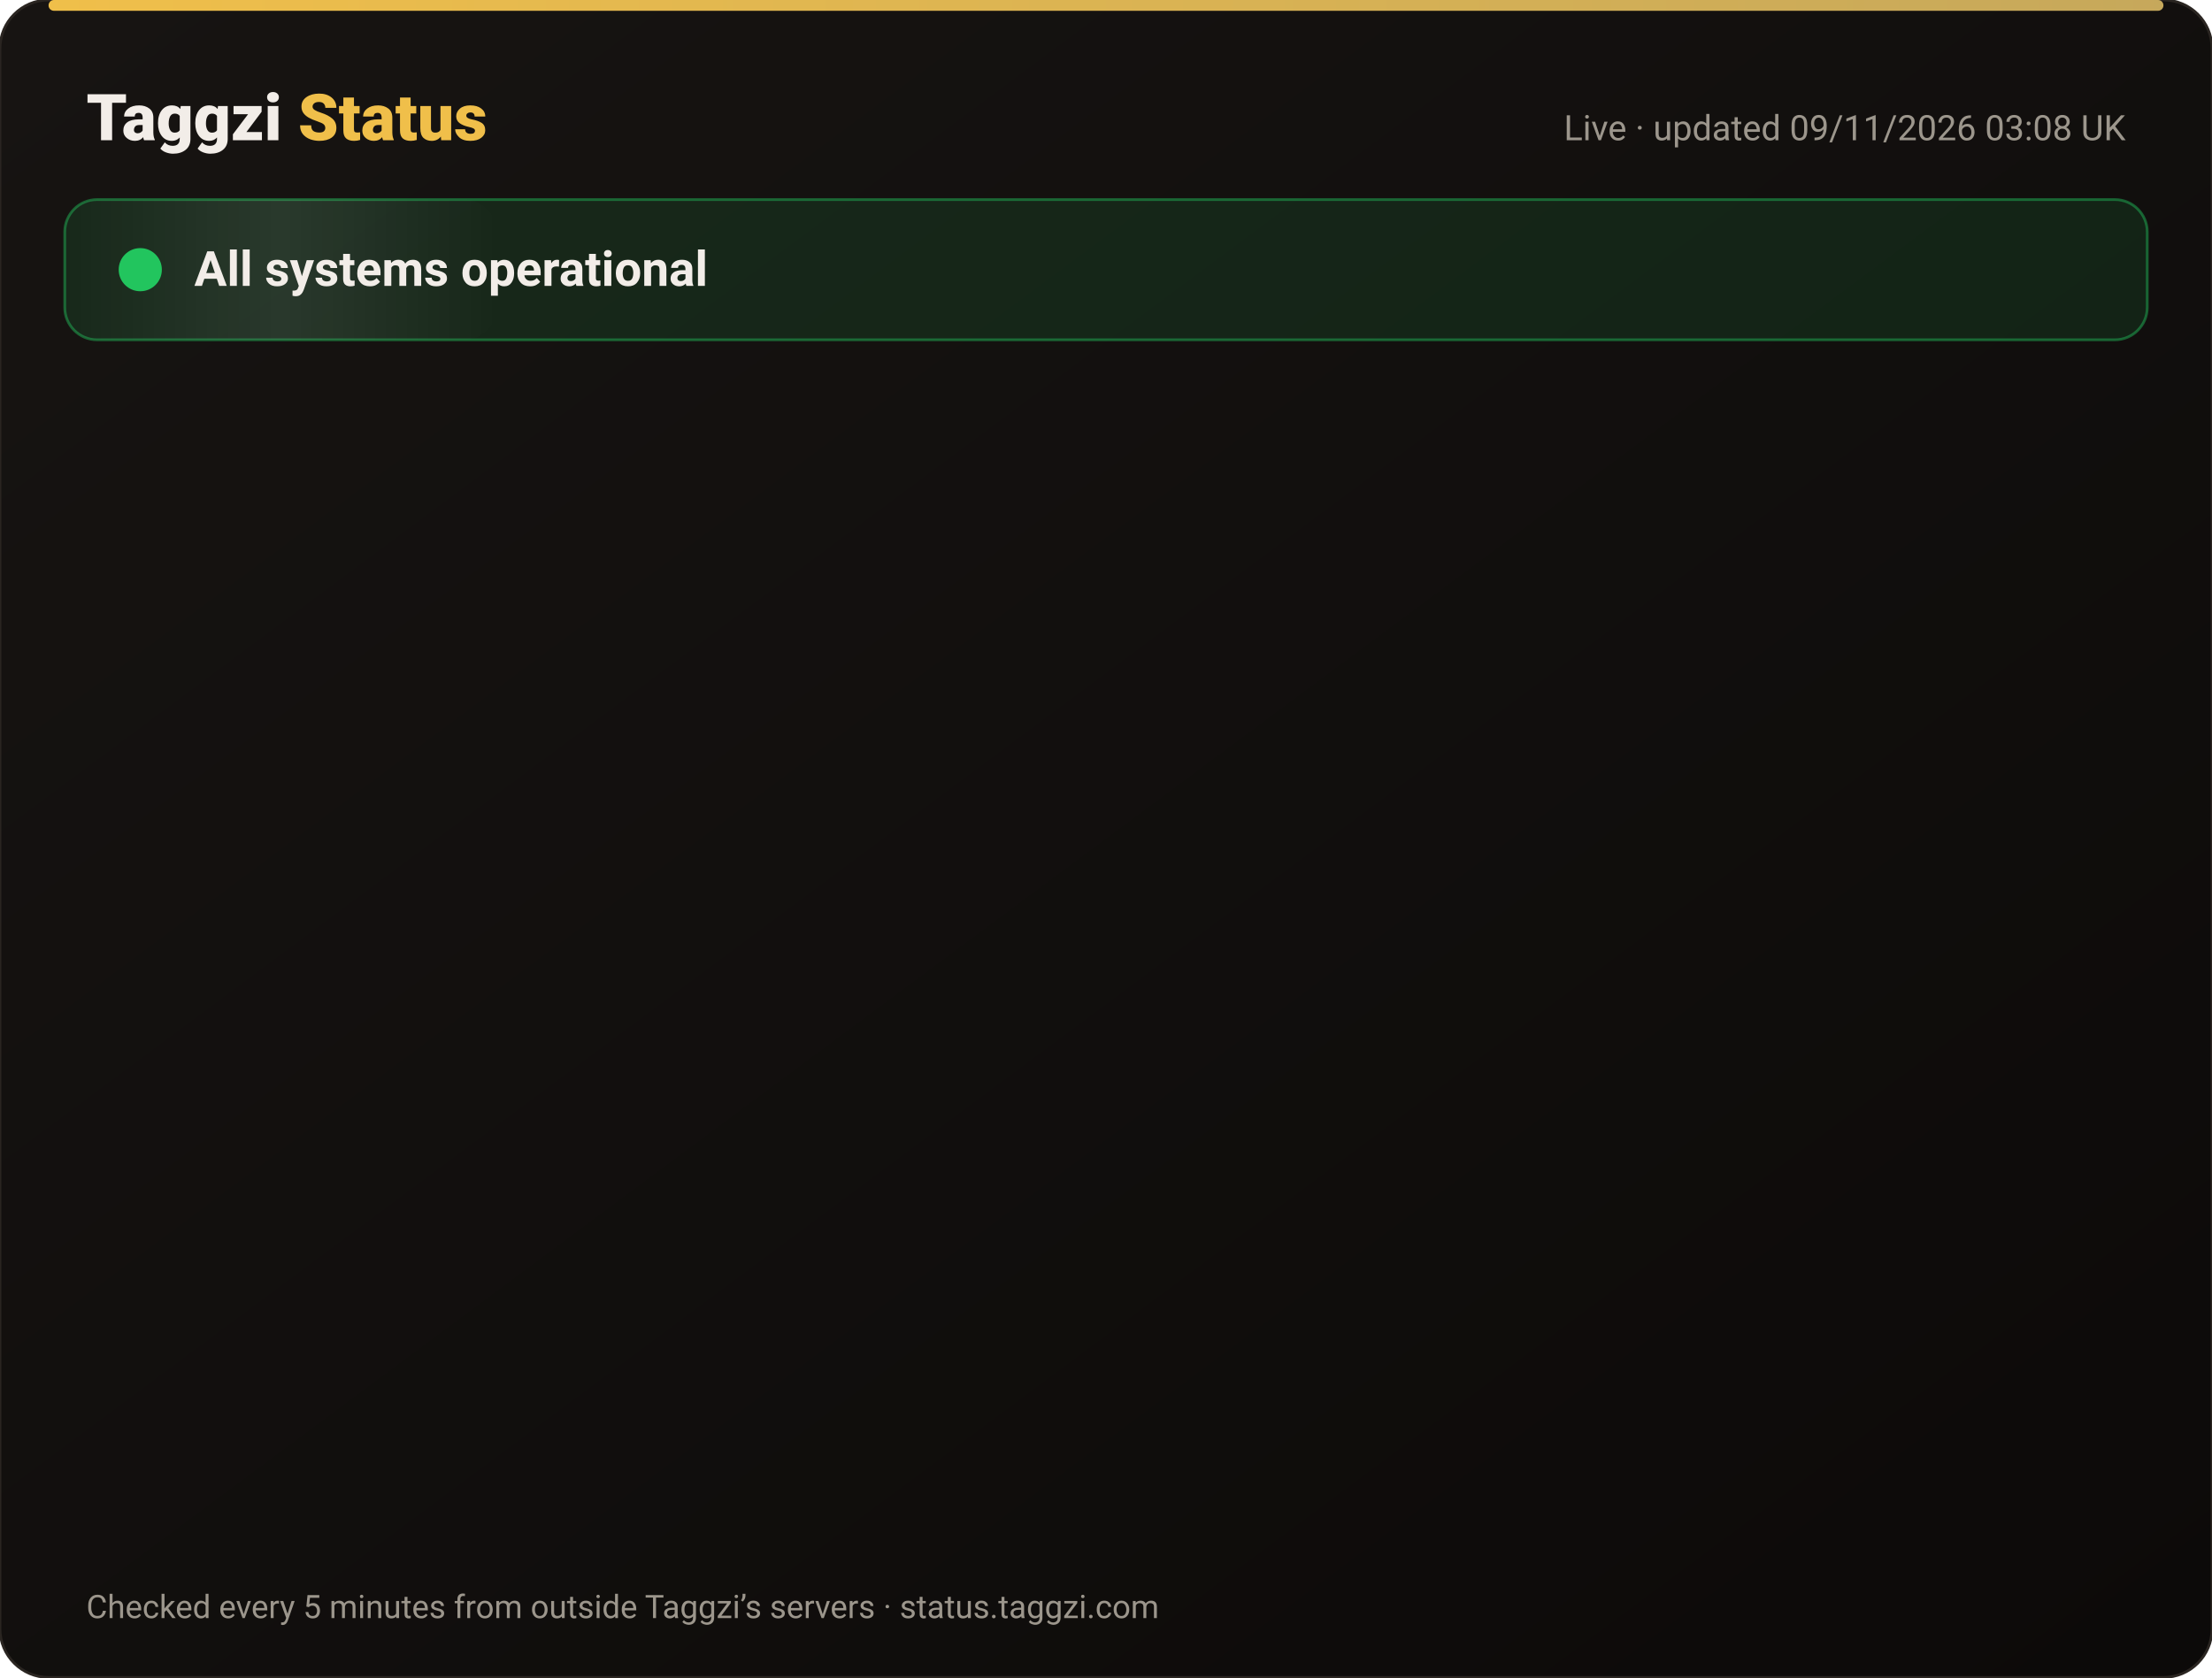
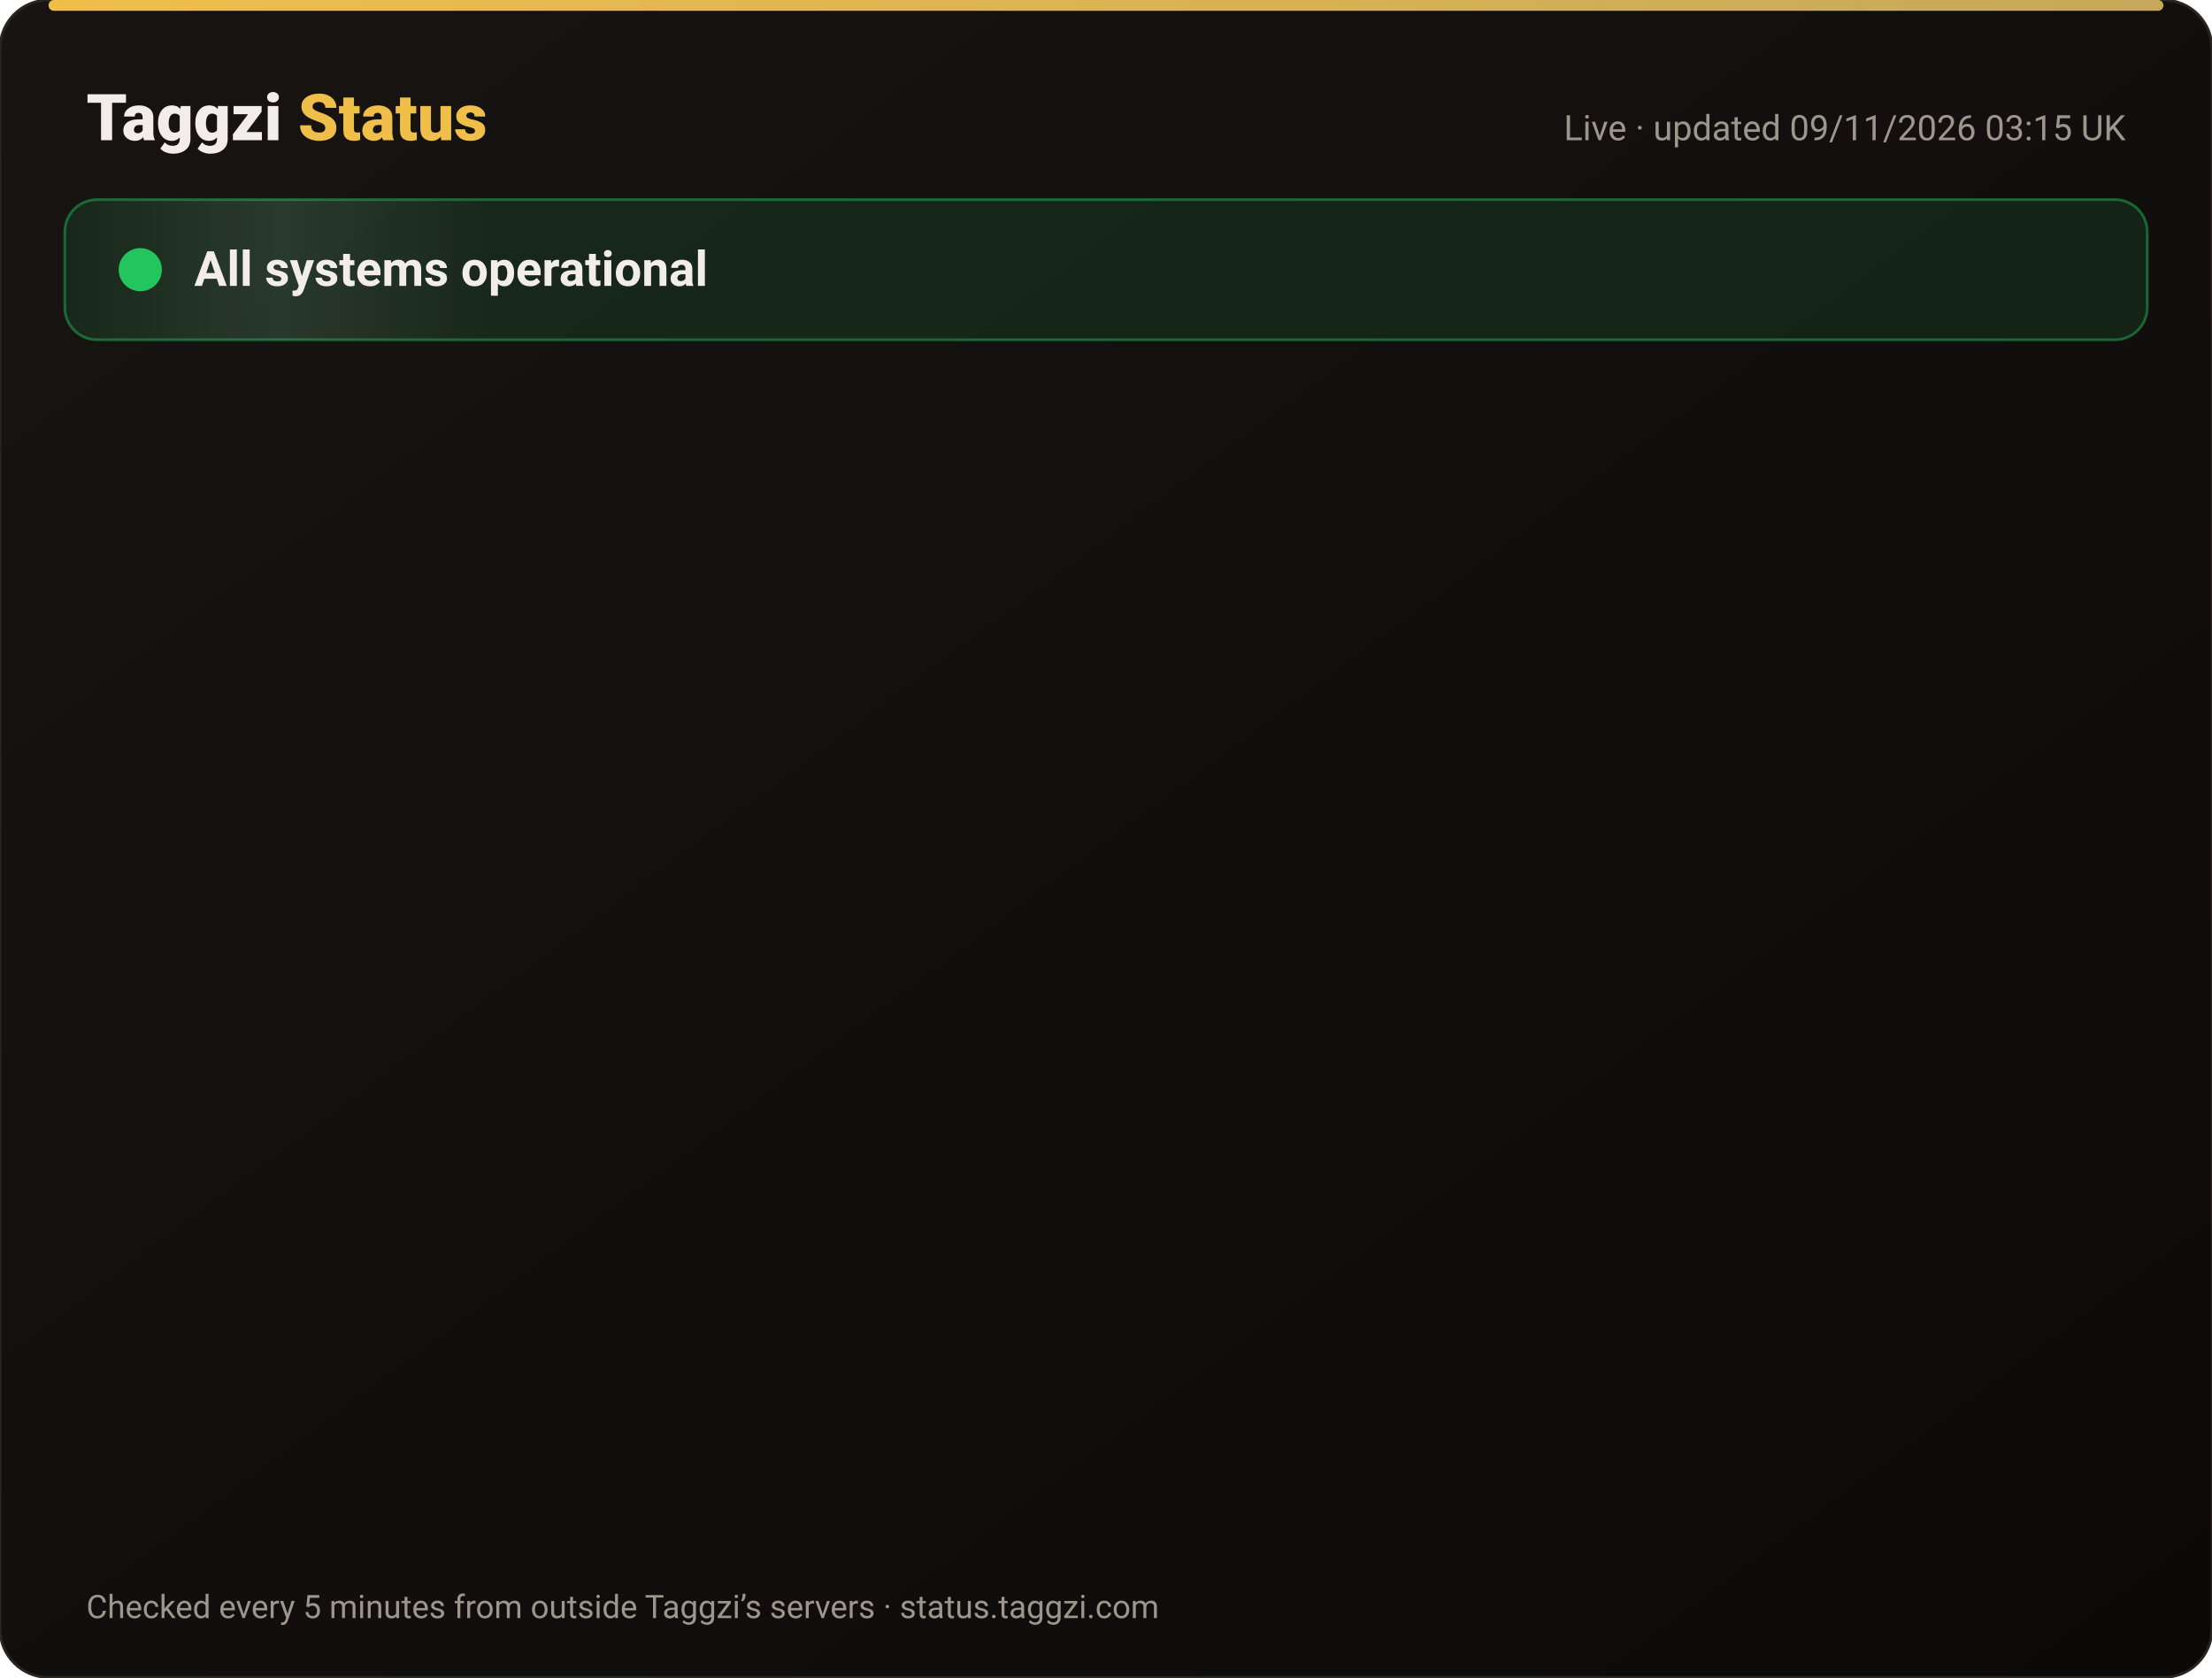
<svg xmlns="http://www.w3.org/2000/svg" width="820" height="622" viewBox="0 0 820 622" font-family="-apple-system,Segoe UI,Roboto,Helvetica,Arial,sans-serif">
  <defs>
    <linearGradient id="bg" x1="0" y1="0" x2="1" y2="1">
      <stop offset="0" stop-color="#171412" />
      <stop offset="1" stop-color="#0C0A09" />
    </linearGradient>
    <linearGradient id="gold" x1="0" x2="1">
      <stop offset="0" stop-color="#F0BF4A" />
      <stop offset="1" stop-color="#c6a85b" />
    </linearGradient>
    <linearGradient id="shine" x1="0" x2="1">
      <stop offset="0" stop-color="#fff" stop-opacity="0" />
      <stop offset=".5" stop-color="#fff" stop-opacity=".08" />
      <stop offset="1" stop-color="#fff" stop-opacity="0" />
    </linearGradient>
  </defs>
  <rect width="820" height="622" rx="18" fill="url(#bg)" stroke="#2a2521" />
  <rect x="18" y="0" width="784" height="4" rx="2" fill="url(#gold)" />
  <text x="32" y="52" font-size="24" font-weight="800" fill="#F2EDE8">Taggzi <tspan fill="#F0BF4A">Status</tspan>
  </text>
-   <text x="788" y="52" font-size="13" fill="#9C968C" text-anchor="end">Live · updated 09/11/2026 03:08 UK</text>
+   <text x="788" y="52" font-size="13" fill="#9C968C" text-anchor="end">Live · updated 09/11/2026 03:15 UK</text>
  <rect x="24" y="74" width="772" height="52" rx="12" fill="#22c55e" fill-opacity=".12" stroke="#22c55e" stroke-opacity=".45" />
  <rect x="24" y="74" width="160" height="52" rx="12" fill="url(#shine)">
    <animate attributeName="x" from="-160" to="820" dur="4s" repeatCount="indefinite" />
  </rect>
  <circle cx="52" cy="100" r="7" fill="#22c55e" />
  <circle cx="52" cy="100" r="7" fill="none" stroke="#22c55e" stroke-width="2">
    <animate attributeName="r" values="7;15;7" dur="2s" repeatCount="indefinite" />
    <animate attributeName="opacity" values=".9;0;.9" dur="2s" repeatCount="indefinite" />
  </circle>
  <text x="72" y="106" font-size="18" font-weight="700" fill="#F2EDE8">All systems operational</text>
  <g opacity="0">
    <animate attributeName="opacity" from="0" to="1" begin="0.00s" dur=".6s" fill="freeze" />
    <line x1="32" y1="188" x2="788" y2="188" stroke="#2a2521" />
    <circle cx="44" cy="166" r="6" fill="#22c55e">
      <animate attributeName="opacity" values="1;.45;1" dur="2.4s" begin="0.00s" repeatCount="indefinite" />
    </circle>
    <text x="62" y="171" font-size="15" font-weight="650" fill="#F2EDE8">Website</text>
    <text x="630" y="171" font-size="13" fill="#9C968C" text-anchor="end">99.97% uptime</text>
    <rect x="648" y="154" width="140" height="24" rx="12" fill="#22c55e" fill-opacity=".14" stroke="#22c55e" stroke-opacity=".5" />
    <text x="718" y="171" font-size="12" font-weight="700" fill="#22c55e" text-anchor="middle">Operational</text>
  </g>
  <g opacity="0">
    <animate attributeName="opacity" from="0" to="1" begin="0.15s" dur=".6s" fill="freeze" />
    <line x1="32" y1="234" x2="788" y2="234" stroke="#2a2521" />
    <circle cx="44" cy="212" r="6" fill="#22c55e">
      <animate attributeName="opacity" values="1;.45;1" dur="2.4s" begin="0.15s" repeatCount="indefinite" />
    </circle>
    <text x="62" y="217" font-size="15" font-weight="650" fill="#F2EDE8">Tag scans</text>
    <text x="630" y="217" font-size="13" fill="#9C968C" text-anchor="end">99.97% uptime</text>
    <rect x="648" y="200" width="140" height="24" rx="12" fill="#22c55e" fill-opacity=".14" stroke="#22c55e" stroke-opacity=".5" />
    <text x="718" y="217" font-size="12" font-weight="700" fill="#22c55e" text-anchor="middle">Operational</text>
  </g>
  <g opacity="0">
    <animate attributeName="opacity" from="0" to="1" begin="0.30s" dur=".6s" fill="freeze" />
    <line x1="32" y1="280" x2="788" y2="280" stroke="#2a2521" />
    <circle cx="44" cy="258" r="6" fill="#22c55e">
      <animate attributeName="opacity" values="1;.45;1" dur="2.4s" begin="0.30s" repeatCount="indefinite" />
    </circle>
    <text x="62" y="263" font-size="15" font-weight="650" fill="#F2EDE8">Manual tag lookup</text>
    <text x="630" y="263" font-size="13" fill="#9C968C" text-anchor="end">99.97% uptime</text>
    <rect x="648" y="246" width="140" height="24" rx="12" fill="#22c55e" fill-opacity=".14" stroke="#22c55e" stroke-opacity=".5" />
    <text x="718" y="263" font-size="12" font-weight="700" fill="#22c55e" text-anchor="middle">Operational</text>
  </g>
  <g opacity="0">
    <animate attributeName="opacity" from="0" to="1" begin="0.45s" dur=".6s" fill="freeze" />
    <line x1="32" y1="326" x2="788" y2="326" stroke="#2a2521" />
    <circle cx="44" cy="304" r="6" fill="#22c55e">
      <animate attributeName="opacity" values="1;.45;1" dur="2.4s" begin="0.45s" repeatCount="indefinite" />
    </circle>
    <text x="62" y="309" font-size="15" font-weight="650" fill="#F2EDE8">App &amp; login</text>
    <text x="630" y="309" font-size="13" fill="#9C968C" text-anchor="end">99.97% uptime</text>
    <rect x="648" y="292" width="140" height="24" rx="12" fill="#22c55e" fill-opacity=".14" stroke="#22c55e" stroke-opacity=".5" />
    <text x="718" y="309" font-size="12" font-weight="700" fill="#22c55e" text-anchor="middle">Operational</text>
  </g>
  <g opacity="0">
    <animate attributeName="opacity" from="0" to="1" begin="0.60s" dur=".6s" fill="freeze" />
    <line x1="32" y1="372" x2="788" y2="372" stroke="#2a2521" />
    <circle cx="44" cy="350" r="6" fill="#22c55e">
      <animate attributeName="opacity" values="1;.45;1" dur="2.4s" begin="0.60s" repeatCount="indefinite" />
    </circle>
    <text x="62" y="355" font-size="15" font-weight="650" fill="#F2EDE8">Community alerts</text>
    <text x="630" y="355" font-size="13" fill="#9C968C" text-anchor="end">99.97% uptime</text>
    <rect x="648" y="338" width="140" height="24" rx="12" fill="#22c55e" fill-opacity=".14" stroke="#22c55e" stroke-opacity=".5" />
    <text x="718" y="355" font-size="12" font-weight="700" fill="#22c55e" text-anchor="middle">Operational</text>
  </g>
  <g opacity="0">
    <animate attributeName="opacity" from="0" to="1" begin="0.75s" dur=".6s" fill="freeze" />
    <line x1="32" y1="418" x2="788" y2="418" stroke="#2a2521" />
    <circle cx="44" cy="396" r="6" fill="#22c55e">
      <animate attributeName="opacity" values="1;.45;1" dur="2.4s" begin="0.75s" repeatCount="indefinite" />
    </circle>
    <text x="62" y="401" font-size="15" font-weight="650" fill="#F2EDE8">Private calling</text>
    <text x="630" y="401" font-size="13" fill="#9C968C" text-anchor="end">99.97% uptime</text>
    <rect x="648" y="384" width="140" height="24" rx="12" fill="#22c55e" fill-opacity=".14" stroke="#22c55e" stroke-opacity=".5" />
    <text x="718" y="401" font-size="12" font-weight="700" fill="#22c55e" text-anchor="middle">Operational</text>
  </g>
  <g opacity="0">
    <animate attributeName="opacity" from="0" to="1" begin="0.90s" dur=".6s" fill="freeze" />
    <line x1="32" y1="464" x2="788" y2="464" stroke="#2a2521" />
    <circle cx="44" cy="442" r="6" fill="#22c55e">
      <animate attributeName="opacity" values="1;.45;1" dur="2.4s" begin="0.90s" repeatCount="indefinite" />
    </circle>
    <text x="62" y="447" font-size="15" font-weight="650" fill="#F2EDE8">Payments</text>
    <text x="630" y="447" font-size="13" fill="#9C968C" text-anchor="end">99.96% uptime</text>
    <rect x="648" y="430" width="140" height="24" rx="12" fill="#22c55e" fill-opacity=".14" stroke="#22c55e" stroke-opacity=".5" />
    <text x="718" y="447" font-size="12" font-weight="700" fill="#22c55e" text-anchor="middle">Operational</text>
  </g>
  <g opacity="0">
    <animate attributeName="opacity" from="0" to="1" begin="1.05s" dur=".6s" fill="freeze" />
    <line x1="32" y1="510" x2="788" y2="510" stroke="#2a2521" />
    <circle cx="44" cy="488" r="6" fill="#22c55e">
      <animate attributeName="opacity" values="1;.45;1" dur="2.4s" begin="1.05s" repeatCount="indefinite" />
    </circle>
    <text x="62" y="493" font-size="15" font-weight="650" fill="#F2EDE8">Email &amp; support</text>
    <text x="630" y="493" font-size="13" fill="#9C968C" text-anchor="end">99.97% uptime</text>
    <rect x="648" y="476" width="140" height="24" rx="12" fill="#22c55e" fill-opacity=".14" stroke="#22c55e" stroke-opacity=".5" />
    <text x="718" y="493" font-size="12" font-weight="700" fill="#22c55e" text-anchor="middle">Operational</text>
  </g>
  <g opacity="0">
    <animate attributeName="opacity" from="0" to="1" begin="1.20s" dur=".6s" fill="freeze" />
    <line x1="32" y1="556" x2="788" y2="556" stroke="#2a2521" />
    <circle cx="44" cy="534" r="6" fill="#22c55e">
      <animate attributeName="opacity" values="1;.45;1" dur="2.4s" begin="1.20s" repeatCount="indefinite" />
    </circle>
    <text x="62" y="539" font-size="15" font-weight="650" fill="#F2EDE8">Secure connection (SSL)</text>
    <text x="630" y="539" font-size="13" fill="#9C968C" text-anchor="end">100.00% uptime</text>
    <rect x="648" y="522" width="140" height="24" rx="12" fill="#22c55e" fill-opacity=".14" stroke="#22c55e" stroke-opacity=".5" />
    <text x="718" y="539" font-size="12" font-weight="700" fill="#22c55e" text-anchor="middle">Operational</text>
  </g>
  <text x="32" y="600" font-size="12" fill="#9C968C">Checked every 5 minutes from outside Taggzi’s servers · status.taggzi.com</text>
</svg>
